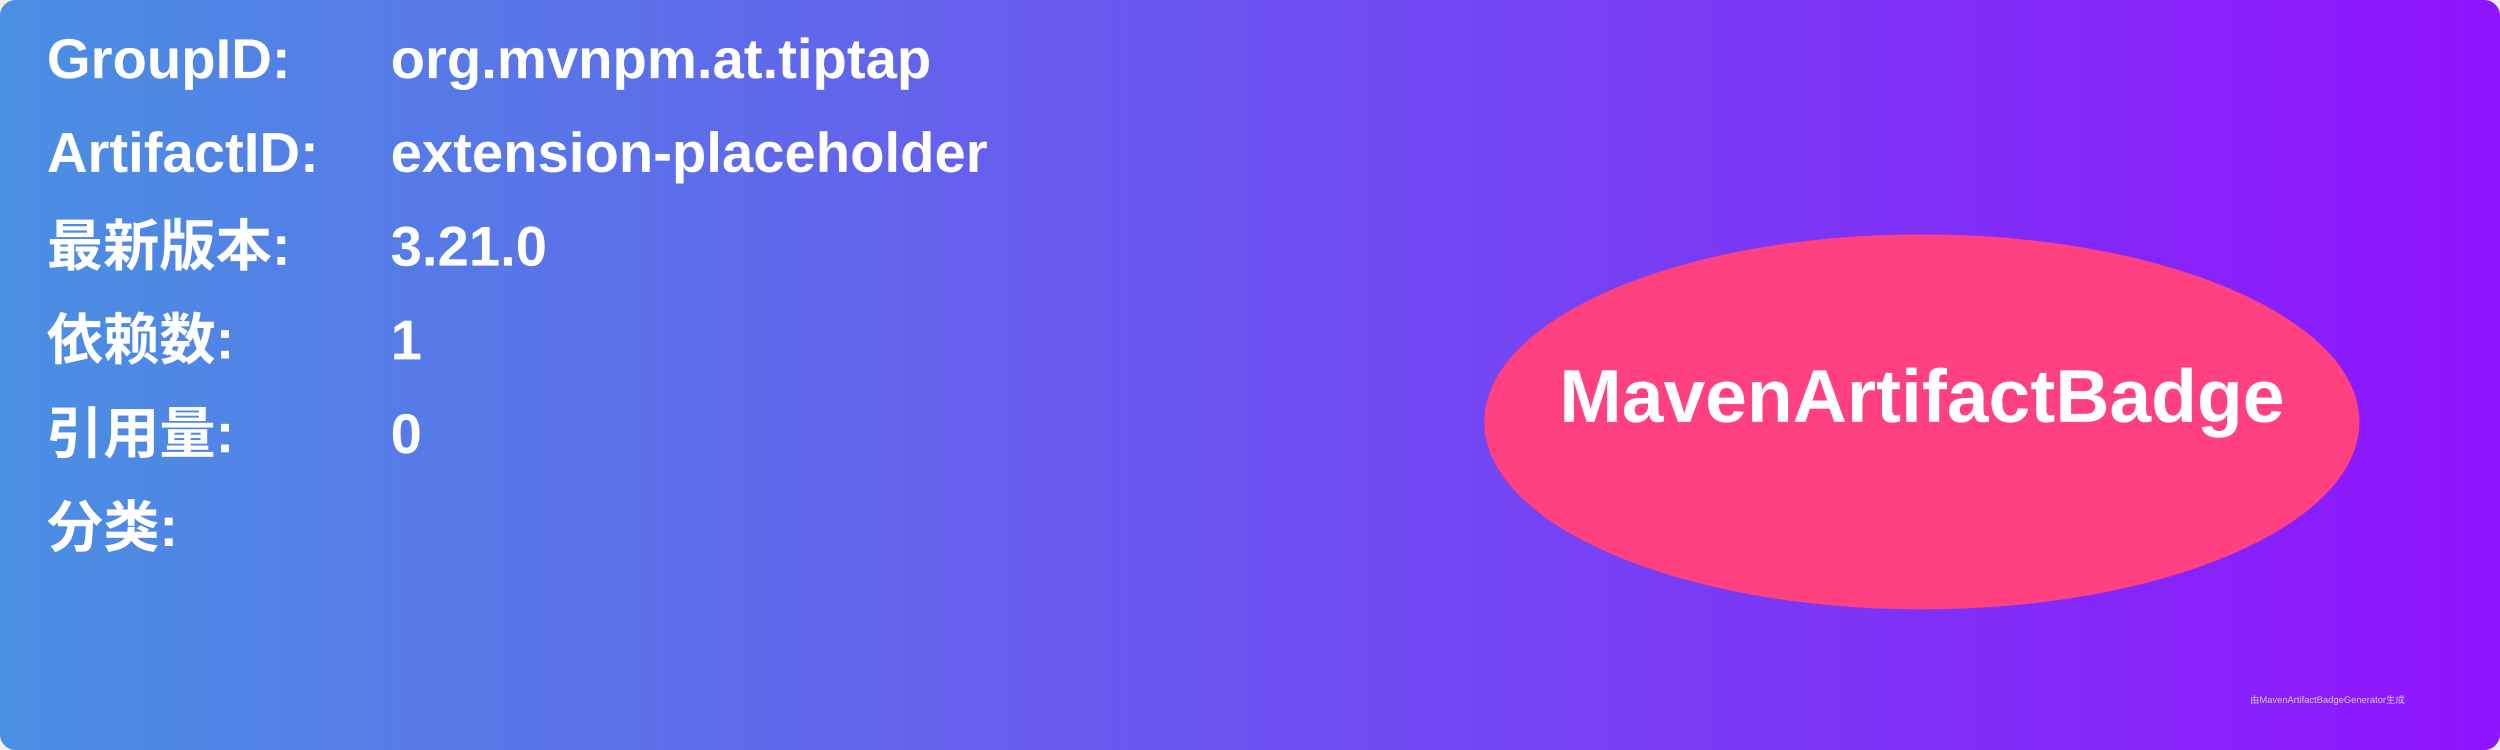
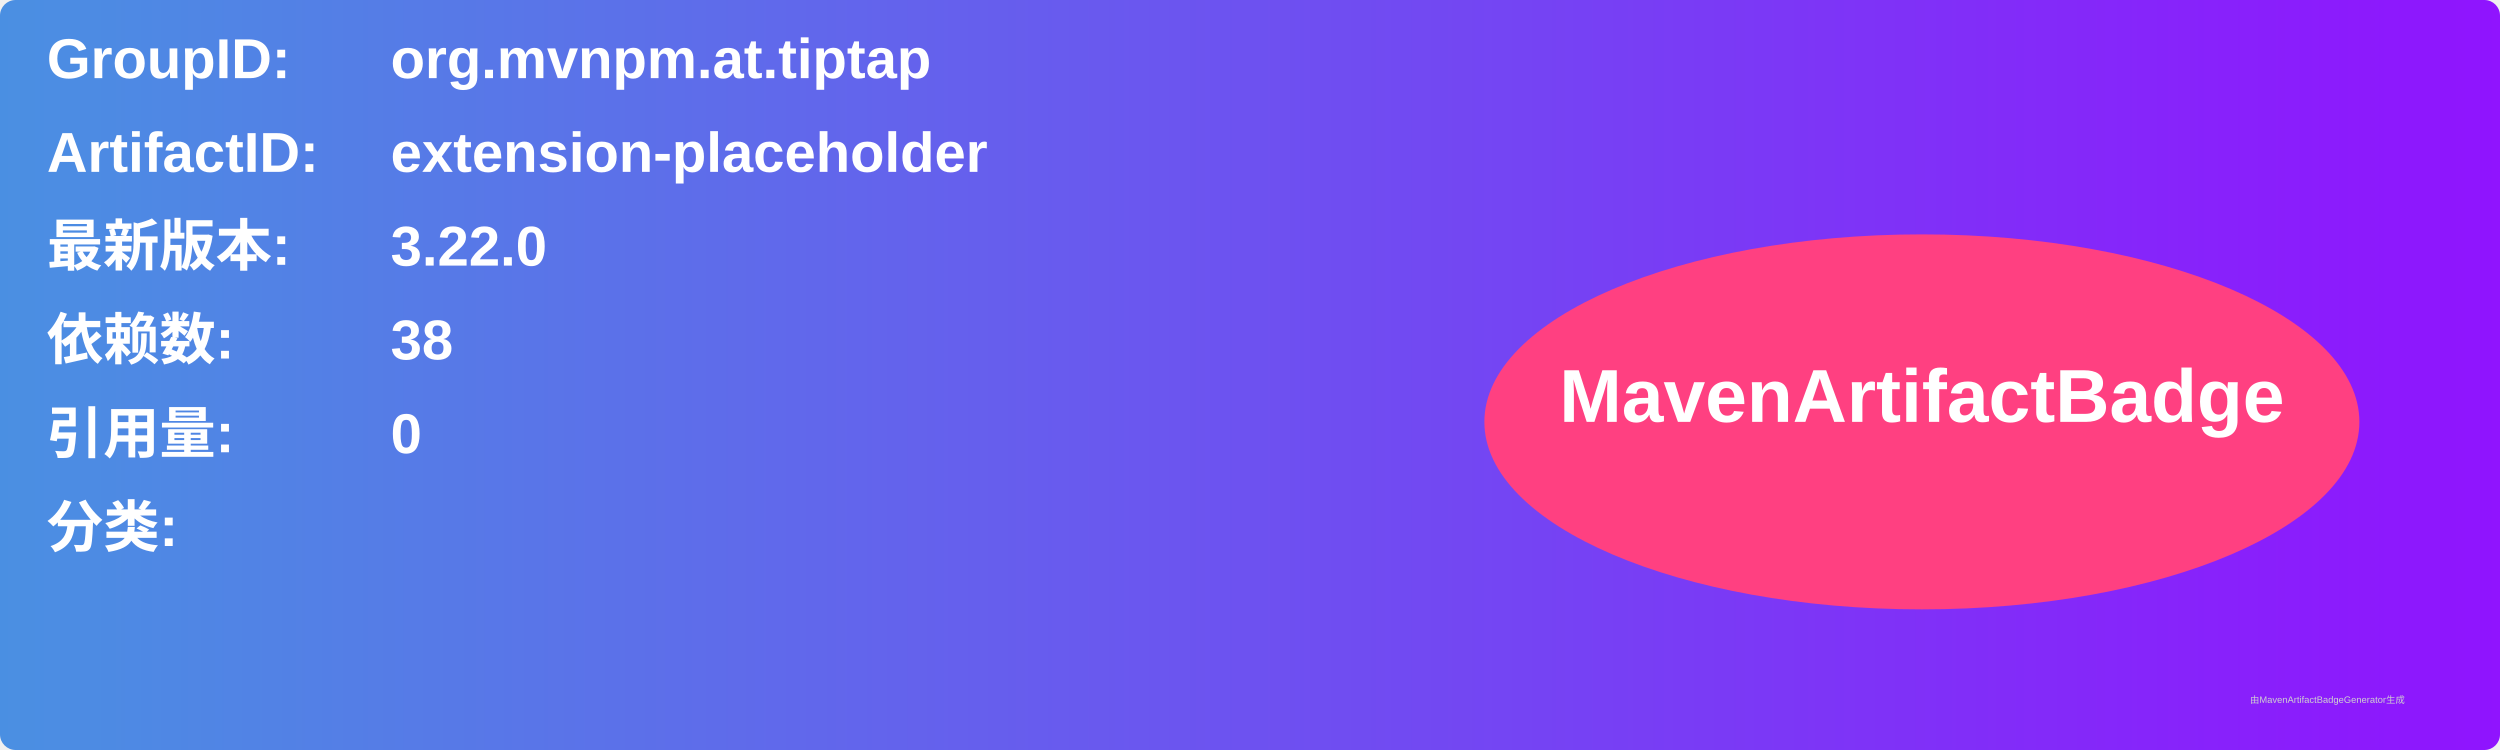
<svg xmlns="http://www.w3.org/2000/svg" width="800" height="240" viewBox="0 0 800 240">
  <linearGradient id="grad" x1="0%" y1="0%" x2="100%" y2="0%">
    <stop offset="0%" stop-color="#4a90e2" />
    <stop offset="100%" stop-color="#9013fe" />
  </linearGradient>
  <rect width="100%" height="100%" rx="5" ry="5" fill="url(#grad)" />
  <g transform="translate(15, 15)">
    <text x="0" y="10" font-family="Arial" font-size="18" fill="white" font-weight="bold" width="260">GroupID:</text>
    <text x="110" y="10" font-family="Arial" font-size="18" fill="white" font-weight="bold" width="460">org.mvnpm.at.tiptap</text>
    <text x="0" y="40" font-family="Arial" font-size="18" fill="white" font-weight="bold" width="260">ArtifactID:</text>
    <text x="110" y="40" font-family="Arial" font-size="18" fill="white" font-weight="bold" width="460">extension-placeholder</text>
    <text x="0" y="70" font-family="Arial" font-size="18" fill="white" font-weight="bold">最新版本:</text>
    <text x="110" y="70" font-family="Arial" font-size="18" fill="white" font-weight="bold">
-       <tspan font-weight="bold">3.21.0</tspan>
+       <tspan font-weight="bold">3.22.0</tspan>
    </text>
    <text x="0" y="100" font-family="Arial" font-size="18" fill="white" font-weight="bold">依赖数: </text>
    <text x="110" y="100" font-family="Arial" font-size="18" fill="white">
-       <tspan font-weight="bold">1</tspan>
+       <tspan font-weight="bold">38</tspan>
    </text>
    <text x="0" y="130" font-family="Arial" font-size="18" fill="white" font-weight="bold">引用量: </text>
    <text x="110" y="130" font-family="Arial" font-size="18" fill="white">
      <tspan font-weight="bold">0</tspan>
    </text>
    <text x="0" y="160" font-family="Arial" font-size="18" fill="white" font-weight="bold">分类:</text>
    <text x="10" y="190" font-family="Arial" font-size="10" fill="white">
      <tspan font-weight="bold" />
    </text>
    <ellipse cx="600" cy="120" rx="140" ry="60" fill="#ff4081" />
    <text x="600" y="120" text-anchor="middle" font-family="Arial" font-size="24" fill="white" font-weight="bold">MavenArtifactBadge</text>
  </g>
  <text x="720" y="225" font-family="Arial" font-size="3" fill="#d0d0d0">由MavenArtifactBadgeGenerator生成</text>
</svg>
